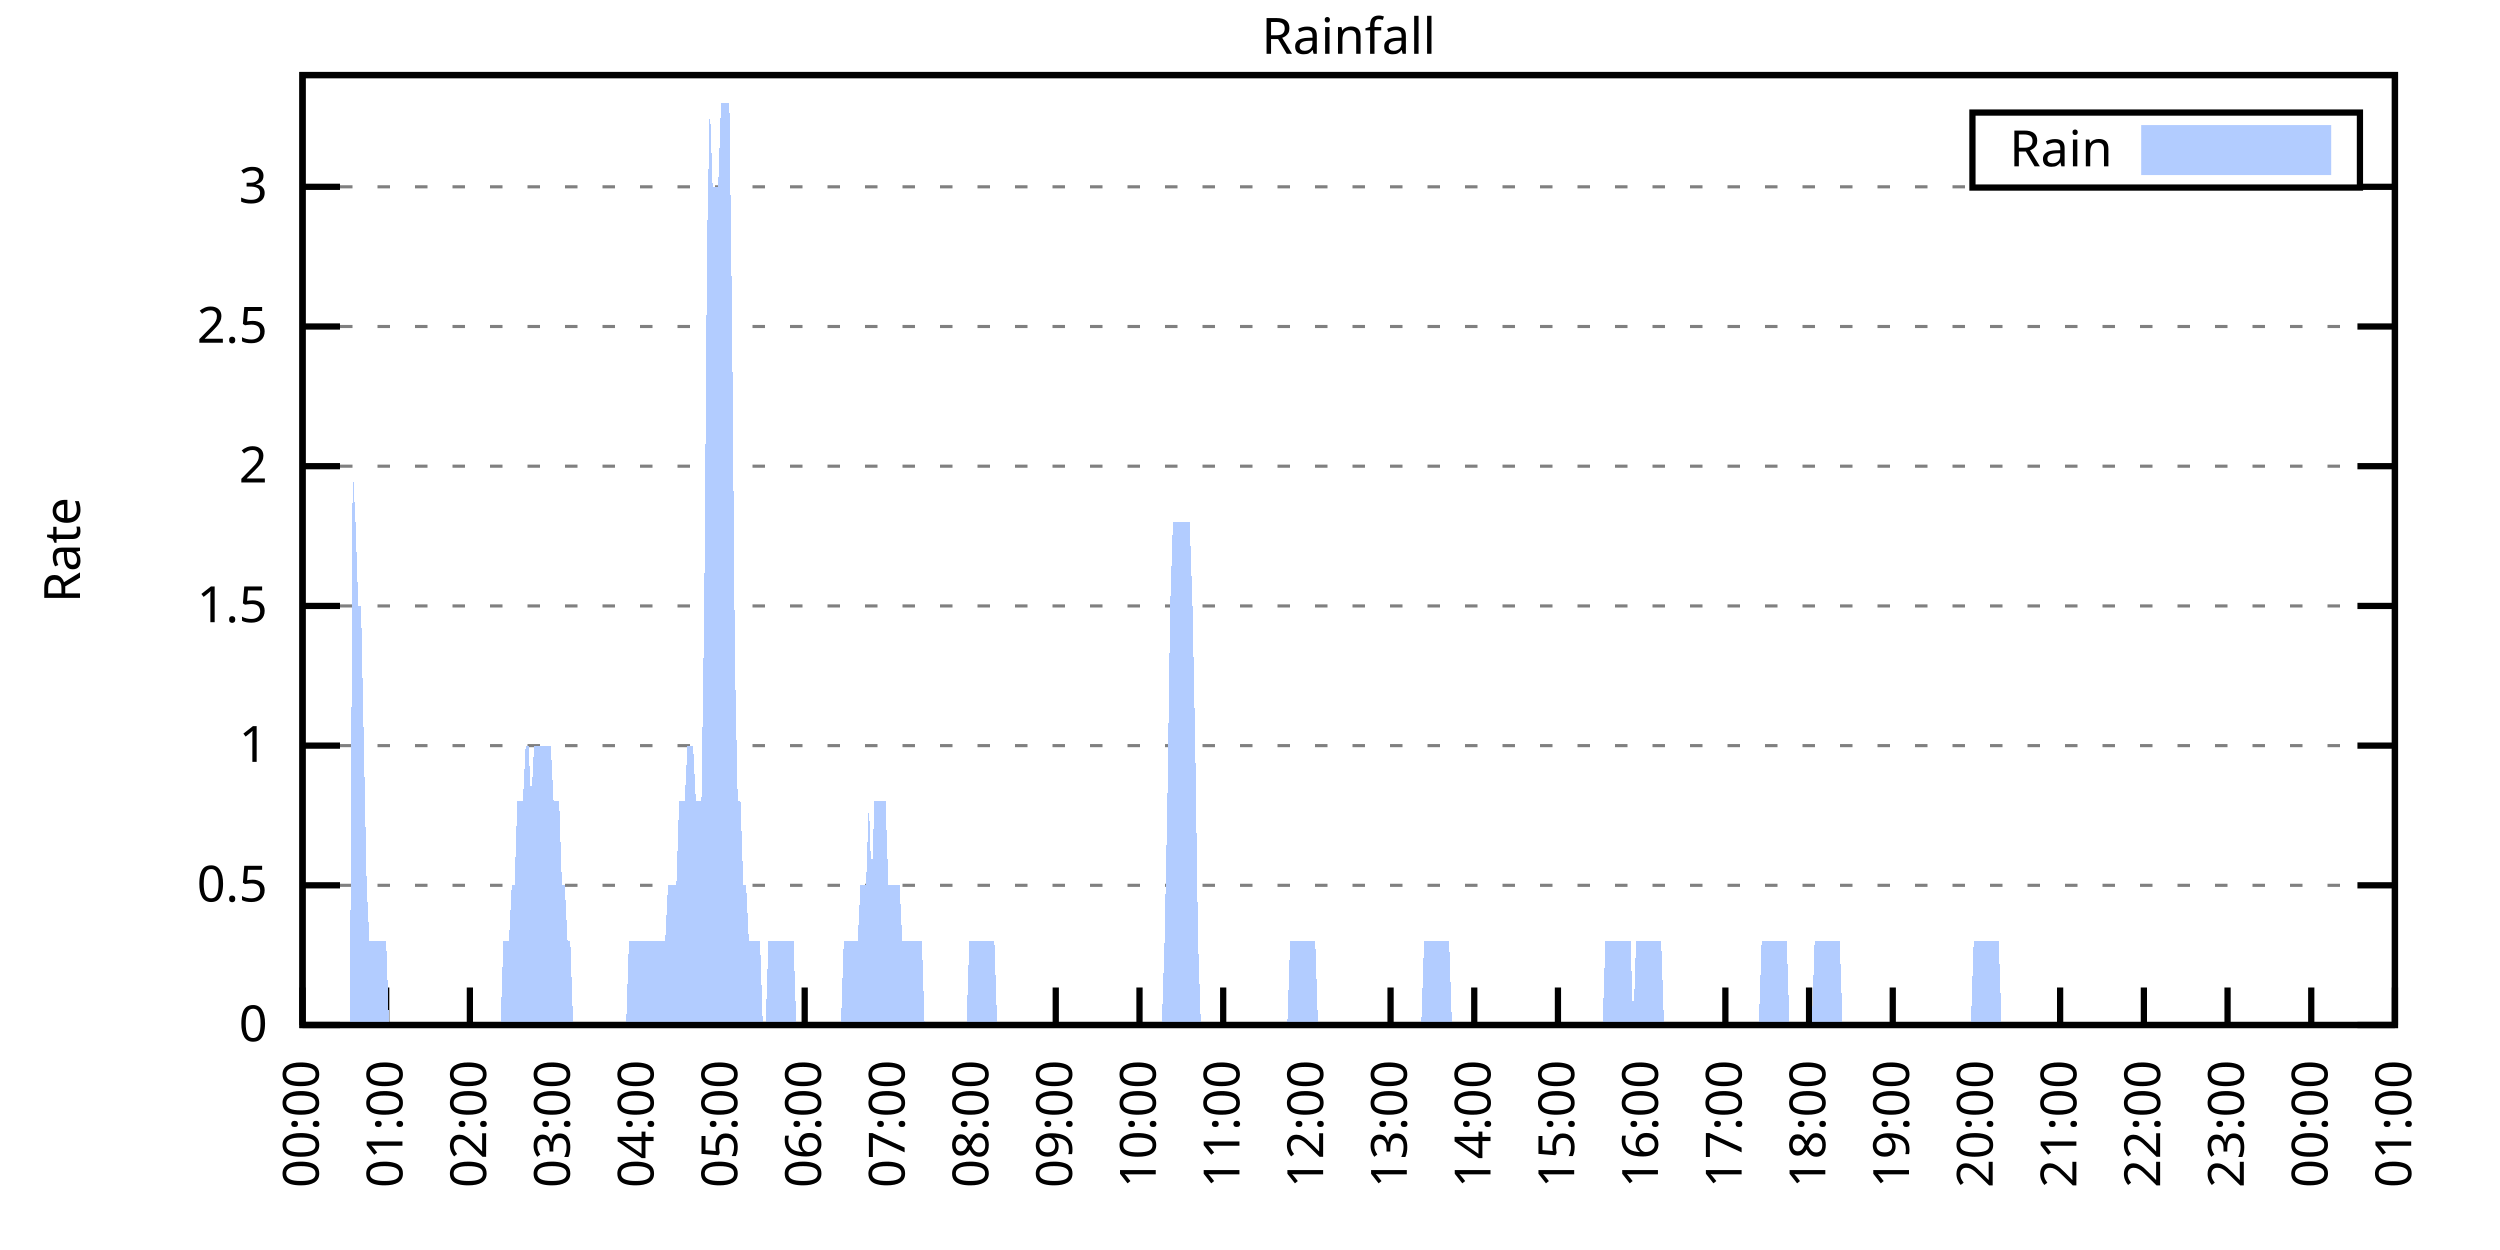
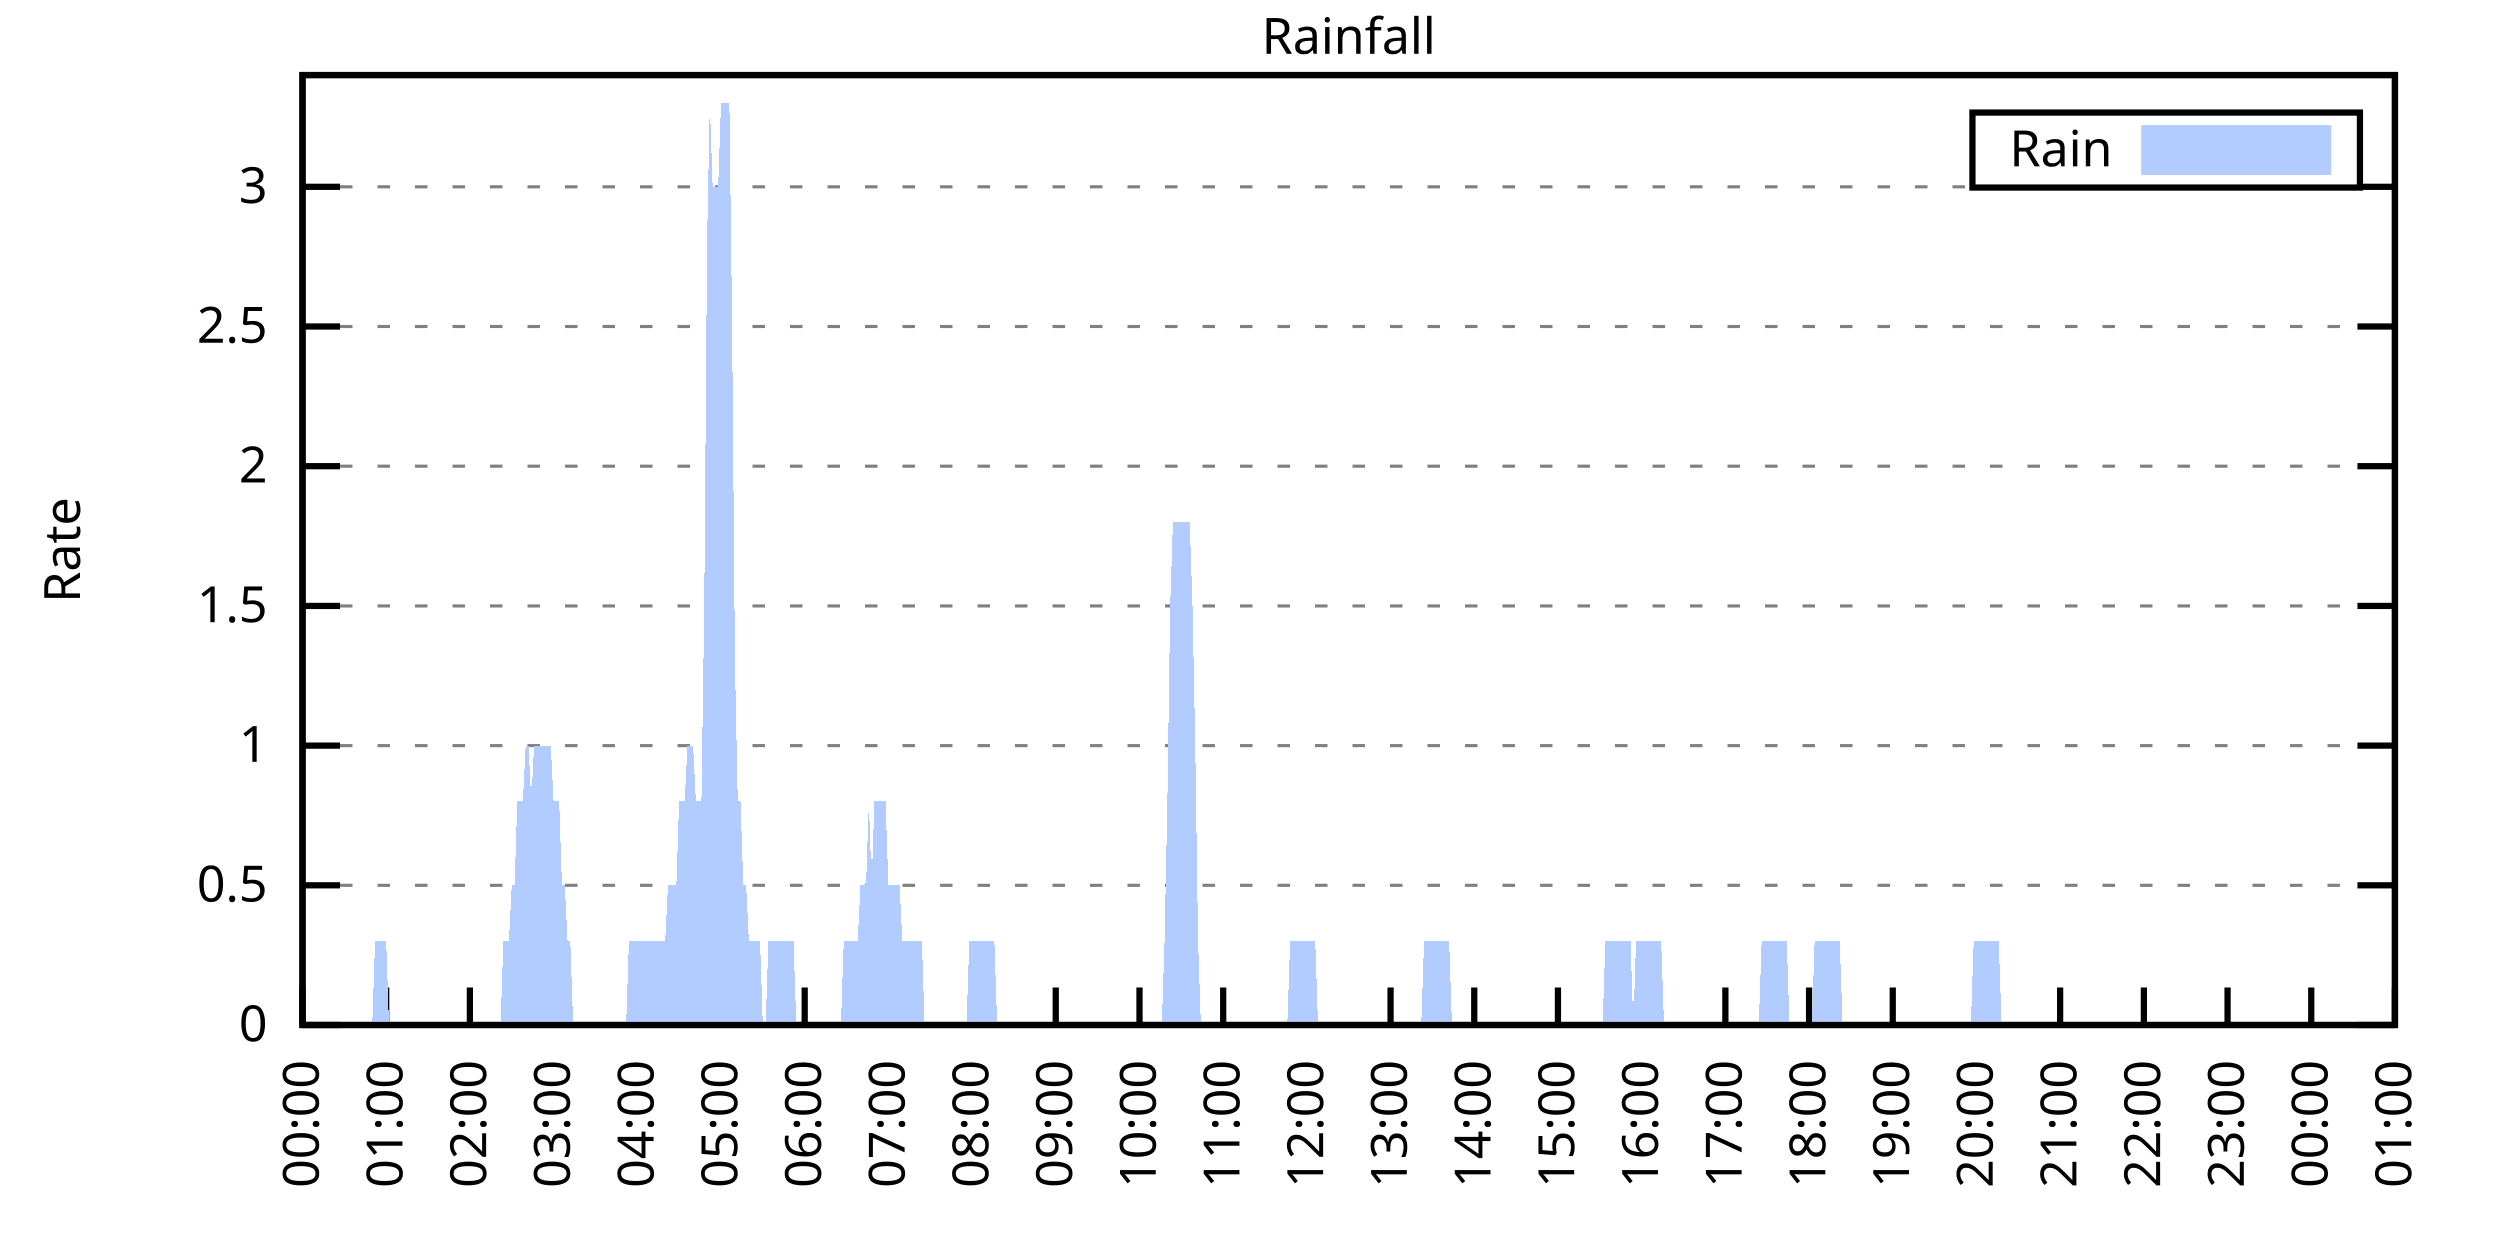
<svg xmlns="http://www.w3.org/2000/svg" xmlns:xlink="http://www.w3.org/1999/xlink" width="400" height="200" viewBox="0 0 400 200">
  <g id="gnuplot_canvas">
    <rect x="0" y="0" width="400" height="200" fill="none" />
    <defs>
      <circle id="gpDot" r="0.5" stroke-width="0.5" stroke="currentColor" />
      <path id="gpPt0" stroke-width="0.333" stroke="currentColor" d="M-1,0 h2 M0,-1 v2" />
      <path id="gpPt1" stroke-width="0.333" stroke="currentColor" d="M-1,-1 L1,1 M1,-1 L-1,1" />
      <path id="gpPt2" stroke-width="0.333" stroke="currentColor" d="M-1,0 L1,0 M0,-1 L0,1 M-1,-1 L1,1 M-1,1 L1,-1" />
      <rect id="gpPt3" stroke-width="0.333" stroke="currentColor" x="-1" y="-1" width="2" height="2" />
      <rect id="gpPt4" stroke-width="0.333" stroke="currentColor" fill="currentColor" x="-1" y="-1" width="2" height="2" />
      <circle id="gpPt5" stroke-width="0.333" stroke="currentColor" cx="0" cy="0" r="1" />
      <use xlink:href="#gpPt5" id="gpPt6" fill="currentColor" stroke="none" />
      <path id="gpPt7" stroke-width="0.333" stroke="currentColor" d="M0,-1.33 L-1.33,0.67 L1.33,0.67 z" />
      <use xlink:href="#gpPt7" id="gpPt8" fill="currentColor" stroke="none" />
      <use xlink:href="#gpPt7" id="gpPt9" stroke="currentColor" transform="rotate(180)" />
      <use xlink:href="#gpPt9" id="gpPt10" fill="currentColor" stroke="none" />
      <use xlink:href="#gpPt3" id="gpPt11" stroke="currentColor" transform="rotate(45)" />
      <use xlink:href="#gpPt11" id="gpPt12" fill="currentColor" stroke="none" />
      <path id="gpPt13" stroke-width="0.333" stroke="currentColor" d="M0,1.330 L1.265,0.411 L0.782,-1.067 L-0.782,-1.076 L-1.265,0.411 z" />
      <use xlink:href="#gpPt13" id="gpPt14" fill="currentColor" stroke="none" />
      <filter id="textbox" filterUnits="objectBoundingBox" x="0" y="0" height="1" width="1">
        <feFlood flood-color="white" flood-opacity="1" result="bgnd" />
        <feComposite in="SourceGraphic" in2="bgnd" operator="atop" />
      </filter>
      <filter id="greybox" filterUnits="objectBoundingBox" x="0" y="0" height="1" width="1">
        <feFlood flood-color="lightgrey" flood-opacity="1" result="grey" />
        <feComposite in="SourceGraphic" in2="grey" operator="atop" />
      </filter>
    </defs>
    <g fill="none" color="white" stroke="currentColor" stroke-width="1.00" stroke-linecap="butt" stroke-linejoin="miter">
</g>
    <g fill="none" color="black" stroke="currentColor" stroke-width="1.00" stroke-linecap="butt" stroke-linejoin="miter">
      <g stroke="none" shape-rendering="crispEdges">
        <polygon fill="rgb(255, 255, 255)" points="48.40,164.00 383.18,164.00 383.18,12.02 48.40,12.02 " />
      </g>
    </g>
    <g fill="none" color="black" stroke="currentColor" stroke-width="1.00" stroke-linecap="butt" stroke-linejoin="miter">
</g>
    <g fill="none" color="black" stroke="black" stroke-width="0.50" stroke-linecap="butt" stroke-linejoin="miter">
</g>
    <g fill="none" color="gray" stroke="currentColor" stroke-width="0.50" stroke-linecap="butt" stroke-linejoin="miter">
      <path stroke="gray" stroke-dasharray="2,4" class="gridline" d="M48.40,164.00 L383.19,164.00  " />
    </g>
    <g fill="none" color="gray" stroke="gray" stroke-width="1.00" stroke-linecap="butt" stroke-linejoin="miter">
</g>
    <g fill="none" color="black" stroke="currentColor" stroke-width="1.00" stroke-linecap="butt" stroke-linejoin="miter">
      <path stroke="black" d="M48.40,164.00 L54.40,164.00 M383.19,164.00 L377.19,164.00  " />
      <g transform="translate(42.80,166.60)" stroke="none" fill="black" font-family="Sans" font-size="8.00" text-anchor="end">
        <text>
          <tspan font-family="Sans"> 0</tspan>
        </text>
      </g>
    </g>
    <g fill="none" color="black" stroke="currentColor" stroke-width="1.00" stroke-linecap="butt" stroke-linejoin="miter">
</g>
    <g fill="none" color="black" stroke="black" stroke-width="0.50" stroke-linecap="butt" stroke-linejoin="miter">
</g>
    <g fill="none" color="gray" stroke="currentColor" stroke-width="0.50" stroke-linecap="butt" stroke-linejoin="miter">
      <path stroke="gray" stroke-dasharray="2,4" class="gridline" d="M48.40,141.65 L383.19,141.65  " />
    </g>
    <g fill="none" color="gray" stroke="gray" stroke-width="1.00" stroke-linecap="butt" stroke-linejoin="miter">
</g>
    <g fill="none" color="black" stroke="currentColor" stroke-width="1.00" stroke-linecap="butt" stroke-linejoin="miter">
      <path stroke="black" d="M48.40,141.65 L54.40,141.65 M383.19,141.65 L377.19,141.65  " />
      <g transform="translate(42.80,144.25)" stroke="none" fill="black" font-family="Sans" font-size="8.00" text-anchor="end">
        <text>
          <tspan font-family="Sans"> 0.5</tspan>
        </text>
      </g>
    </g>
    <g fill="none" color="black" stroke="currentColor" stroke-width="1.00" stroke-linecap="butt" stroke-linejoin="miter">
</g>
    <g fill="none" color="black" stroke="black" stroke-width="0.50" stroke-linecap="butt" stroke-linejoin="miter">
</g>
    <g fill="none" color="gray" stroke="currentColor" stroke-width="0.50" stroke-linecap="butt" stroke-linejoin="miter">
      <path stroke="gray" stroke-dasharray="2,4" class="gridline" d="M48.40,119.30 L383.19,119.30  " />
    </g>
    <g fill="none" color="gray" stroke="gray" stroke-width="1.00" stroke-linecap="butt" stroke-linejoin="miter">
</g>
    <g fill="none" color="black" stroke="currentColor" stroke-width="1.00" stroke-linecap="butt" stroke-linejoin="miter">
      <path stroke="black" d="M48.40,119.30 L54.40,119.30 M383.19,119.30 L377.19,119.30  " />
      <g transform="translate(42.80,121.90)" stroke="none" fill="black" font-family="Sans" font-size="8.00" text-anchor="end">
        <text>
          <tspan font-family="Sans"> 1</tspan>
        </text>
      </g>
    </g>
    <g fill="none" color="black" stroke="currentColor" stroke-width="1.00" stroke-linecap="butt" stroke-linejoin="miter">
</g>
    <g fill="none" color="black" stroke="black" stroke-width="0.50" stroke-linecap="butt" stroke-linejoin="miter">
</g>
    <g fill="none" color="gray" stroke="currentColor" stroke-width="0.50" stroke-linecap="butt" stroke-linejoin="miter">
      <path stroke="gray" stroke-dasharray="2,4" class="gridline" d="M48.40,96.95 L383.19,96.95  " />
    </g>
    <g fill="none" color="gray" stroke="gray" stroke-width="1.00" stroke-linecap="butt" stroke-linejoin="miter">
</g>
    <g fill="none" color="black" stroke="currentColor" stroke-width="1.00" stroke-linecap="butt" stroke-linejoin="miter">
      <path stroke="black" d="M48.40,96.95 L54.40,96.95 M383.19,96.95 L377.19,96.95  " />
      <g transform="translate(42.80,99.55)" stroke="none" fill="black" font-family="Sans" font-size="8.00" text-anchor="end">
        <text>
          <tspan font-family="Sans"> 1.5</tspan>
        </text>
      </g>
    </g>
    <g fill="none" color="black" stroke="currentColor" stroke-width="1.00" stroke-linecap="butt" stroke-linejoin="miter">
</g>
    <g fill="none" color="black" stroke="black" stroke-width="0.50" stroke-linecap="butt" stroke-linejoin="miter">
</g>
    <g fill="none" color="gray" stroke="currentColor" stroke-width="0.50" stroke-linecap="butt" stroke-linejoin="miter">
      <path stroke="gray" stroke-dasharray="2,4" class="gridline" d="M48.40,74.59 L383.19,74.59  " />
    </g>
    <g fill="none" color="gray" stroke="gray" stroke-width="1.00" stroke-linecap="butt" stroke-linejoin="miter">
</g>
    <g fill="none" color="black" stroke="currentColor" stroke-width="1.00" stroke-linecap="butt" stroke-linejoin="miter">
      <path stroke="black" d="M48.40,74.59 L54.40,74.59 M383.19,74.59 L377.19,74.59  " />
      <g transform="translate(42.80,77.19)" stroke="none" fill="black" font-family="Sans" font-size="8.00" text-anchor="end">
        <text>
          <tspan font-family="Sans"> 2</tspan>
        </text>
      </g>
    </g>
    <g fill="none" color="black" stroke="currentColor" stroke-width="1.00" stroke-linecap="butt" stroke-linejoin="miter">
</g>
    <g fill="none" color="black" stroke="black" stroke-width="0.50" stroke-linecap="butt" stroke-linejoin="miter">
</g>
    <g fill="none" color="gray" stroke="currentColor" stroke-width="0.50" stroke-linecap="butt" stroke-linejoin="miter">
      <path stroke="gray" stroke-dasharray="2,4" class="gridline" d="M48.40,52.24 L383.19,52.24  " />
    </g>
    <g fill="none" color="gray" stroke="gray" stroke-width="1.00" stroke-linecap="butt" stroke-linejoin="miter">
</g>
    <g fill="none" color="black" stroke="currentColor" stroke-width="1.00" stroke-linecap="butt" stroke-linejoin="miter">
      <path stroke="black" d="M48.40,52.24 L54.40,52.24 M383.19,52.24 L377.19,52.24  " />
      <g transform="translate(42.80,54.84)" stroke="none" fill="black" font-family="Sans" font-size="8.00" text-anchor="end">
        <text>
          <tspan font-family="Sans"> 2.5</tspan>
        </text>
      </g>
    </g>
    <g fill="none" color="black" stroke="currentColor" stroke-width="1.00" stroke-linecap="butt" stroke-linejoin="miter">
</g>
    <g fill="none" color="black" stroke="black" stroke-width="0.50" stroke-linecap="butt" stroke-linejoin="miter">
</g>
    <g fill="none" color="gray" stroke="currentColor" stroke-width="0.50" stroke-linecap="butt" stroke-linejoin="miter">
      <path stroke="gray" stroke-dasharray="2,4" class="gridline" d="M48.40,29.89 L315.59,29.89 M377.59,29.89 L383.19,29.89  " />
    </g>
    <g fill="none" color="gray" stroke="gray" stroke-width="1.00" stroke-linecap="butt" stroke-linejoin="miter">
</g>
    <g fill="none" color="black" stroke="currentColor" stroke-width="1.00" stroke-linecap="butt" stroke-linejoin="miter">
      <path stroke="black" d="M48.40,29.89 L54.40,29.89 M383.19,29.89 L377.19,29.89  " />
      <g transform="translate(42.80,32.49)" stroke="none" fill="black" font-family="Sans" font-size="8.00" text-anchor="end">
        <text>
          <tspan font-family="Sans"> 3</tspan>
        </text>
      </g>
    </g>
    <g fill="none" color="black" stroke="currentColor" stroke-width="1.00" stroke-linecap="butt" stroke-linejoin="miter">
      <path stroke="black" d="M48.40,164.00 L48.40,158.00  " />
      <g transform="translate(51.00,169.60) rotate(270.00)" stroke="none" fill="black" font-family="Sans" font-size="8.00" text-anchor="end">
        <text>
          <tspan font-family="Sans">00:00</tspan>
        </text>
      </g>
    </g>
    <g fill="none" color="black" stroke="currentColor" stroke-width="1.00" stroke-linecap="butt" stroke-linejoin="miter">
      <path stroke="black" d="M61.79,164.00 L61.79,158.00  " />
      <g transform="translate(64.39,169.60) rotate(270.00)" stroke="none" fill="black" font-family="Sans" font-size="8.00" text-anchor="end">
        <text>
          <tspan font-family="Sans">01:00</tspan>
        </text>
      </g>
    </g>
    <g fill="none" color="black" stroke="currentColor" stroke-width="1.00" stroke-linecap="butt" stroke-linejoin="miter">
      <path stroke="black" d="M75.18,164.00 L75.18,158.00  " />
      <g transform="translate(77.78,169.60) rotate(270.00)" stroke="none" fill="black" font-family="Sans" font-size="8.00" text-anchor="end">
        <text>
          <tspan font-family="Sans">02:00</tspan>
        </text>
      </g>
    </g>
    <g fill="none" color="black" stroke="currentColor" stroke-width="1.00" stroke-linecap="butt" stroke-linejoin="miter">
      <path stroke="black" d="M88.57,164.00 L88.57,158.00  " />
      <g transform="translate(91.17,169.60) rotate(270.00)" stroke="none" fill="black" font-family="Sans" font-size="8.00" text-anchor="end">
        <text>
          <tspan font-family="Sans">03:00</tspan>
        </text>
      </g>
    </g>
    <g fill="none" color="black" stroke="currentColor" stroke-width="1.00" stroke-linecap="butt" stroke-linejoin="miter">
      <path stroke="black" d="M101.97,164.00 L101.97,158.00  " />
      <g transform="translate(104.57,169.60) rotate(270.00)" stroke="none" fill="black" font-family="Sans" font-size="8.00" text-anchor="end">
        <text>
          <tspan font-family="Sans">04:00</tspan>
        </text>
      </g>
    </g>
    <g fill="none" color="black" stroke="currentColor" stroke-width="1.00" stroke-linecap="butt" stroke-linejoin="miter">
      <path stroke="black" d="M115.36,164.00 L115.36,158.00  " />
      <g transform="translate(117.96,169.60) rotate(270.00)" stroke="none" fill="black" font-family="Sans" font-size="8.00" text-anchor="end">
        <text>
          <tspan font-family="Sans">05:00</tspan>
        </text>
      </g>
    </g>
    <g fill="none" color="black" stroke="currentColor" stroke-width="1.00" stroke-linecap="butt" stroke-linejoin="miter">
      <path stroke="black" d="M128.75,164.00 L128.75,158.00  " />
      <g transform="translate(131.35,169.60) rotate(270.00)" stroke="none" fill="black" font-family="Sans" font-size="8.00" text-anchor="end">
        <text>
          <tspan font-family="Sans">06:00</tspan>
        </text>
      </g>
    </g>
    <g fill="none" color="black" stroke="currentColor" stroke-width="1.00" stroke-linecap="butt" stroke-linejoin="miter">
      <path stroke="black" d="M142.14,164.00 L142.14,158.00  " />
      <g transform="translate(144.74,169.60) rotate(270.00)" stroke="none" fill="black" font-family="Sans" font-size="8.00" text-anchor="end">
        <text>
          <tspan font-family="Sans">07:00</tspan>
        </text>
      </g>
    </g>
    <g fill="none" color="black" stroke="currentColor" stroke-width="1.00" stroke-linecap="butt" stroke-linejoin="miter">
      <path stroke="black" d="M155.53,164.00 L155.53,158.00  " />
      <g transform="translate(158.13,169.60) rotate(270.00)" stroke="none" fill="black" font-family="Sans" font-size="8.00" text-anchor="end">
        <text>
          <tspan font-family="Sans">08:00</tspan>
        </text>
      </g>
    </g>
    <g fill="none" color="black" stroke="currentColor" stroke-width="1.00" stroke-linecap="butt" stroke-linejoin="miter">
      <path stroke="black" d="M168.92,164.00 L168.92,158.00  " />
      <g transform="translate(171.52,169.60) rotate(270.00)" stroke="none" fill="black" font-family="Sans" font-size="8.00" text-anchor="end">
        <text>
          <tspan font-family="Sans">09:00</tspan>
        </text>
      </g>
    </g>
    <g fill="none" color="black" stroke="currentColor" stroke-width="1.00" stroke-linecap="butt" stroke-linejoin="miter">
      <path stroke="black" d="M182.32,164.00 L182.32,158.00  " />
      <g transform="translate(184.92,169.60) rotate(270.00)" stroke="none" fill="black" font-family="Sans" font-size="8.00" text-anchor="end">
        <text>
          <tspan font-family="Sans">10:00</tspan>
        </text>
      </g>
    </g>
    <g fill="none" color="black" stroke="currentColor" stroke-width="1.00" stroke-linecap="butt" stroke-linejoin="miter">
      <path stroke="black" d="M195.71,164.00 L195.71,158.00  " />
      <g transform="translate(198.31,169.60) rotate(270.00)" stroke="none" fill="black" font-family="Sans" font-size="8.00" text-anchor="end">
        <text>
          <tspan font-family="Sans">11:00</tspan>
        </text>
      </g>
    </g>
    <g fill="none" color="black" stroke="currentColor" stroke-width="1.00" stroke-linecap="butt" stroke-linejoin="miter">
      <path stroke="black" d="M209.10,164.00 L209.10,158.00  " />
      <g transform="translate(211.70,169.60) rotate(270.00)" stroke="none" fill="black" font-family="Sans" font-size="8.00" text-anchor="end">
        <text>
          <tspan font-family="Sans">12:00</tspan>
        </text>
      </g>
    </g>
    <g fill="none" color="black" stroke="currentColor" stroke-width="1.00" stroke-linecap="butt" stroke-linejoin="miter">
      <path stroke="black" d="M222.49,164.00 L222.49,158.00  " />
      <g transform="translate(225.09,169.60) rotate(270.00)" stroke="none" fill="black" font-family="Sans" font-size="8.00" text-anchor="end">
        <text>
          <tspan font-family="Sans">13:00</tspan>
        </text>
      </g>
    </g>
    <g fill="none" color="black" stroke="currentColor" stroke-width="1.00" stroke-linecap="butt" stroke-linejoin="miter">
      <path stroke="black" d="M235.88,164.00 L235.88,158.00  " />
      <g transform="translate(238.48,169.60) rotate(270.00)" stroke="none" fill="black" font-family="Sans" font-size="8.00" text-anchor="end">
        <text>
          <tspan font-family="Sans">14:00</tspan>
        </text>
      </g>
    </g>
    <g fill="none" color="black" stroke="currentColor" stroke-width="1.00" stroke-linecap="butt" stroke-linejoin="miter">
      <path stroke="black" d="M249.27,164.00 L249.27,158.00  " />
      <g transform="translate(251.87,169.60) rotate(270.00)" stroke="none" fill="black" font-family="Sans" font-size="8.00" text-anchor="end">
        <text>
          <tspan font-family="Sans">15:00</tspan>
        </text>
      </g>
    </g>
    <g fill="none" color="black" stroke="currentColor" stroke-width="1.00" stroke-linecap="butt" stroke-linejoin="miter">
      <path stroke="black" d="M262.67,164.00 L262.67,158.00  " />
      <g transform="translate(265.27,169.60) rotate(270.00)" stroke="none" fill="black" font-family="Sans" font-size="8.00" text-anchor="end">
        <text>
          <tspan font-family="Sans">16:00</tspan>
        </text>
      </g>
    </g>
    <g fill="none" color="black" stroke="currentColor" stroke-width="1.00" stroke-linecap="butt" stroke-linejoin="miter">
      <path stroke="black" d="M276.06,164.00 L276.06,158.00  " />
      <g transform="translate(278.66,169.60) rotate(270.00)" stroke="none" fill="black" font-family="Sans" font-size="8.00" text-anchor="end">
        <text>
          <tspan font-family="Sans">17:00</tspan>
        </text>
      </g>
    </g>
    <g fill="none" color="black" stroke="currentColor" stroke-width="1.00" stroke-linecap="butt" stroke-linejoin="miter">
      <path stroke="black" d="M289.45,164.00 L289.45,158.00  " />
      <g transform="translate(292.05,169.60) rotate(270.00)" stroke="none" fill="black" font-family="Sans" font-size="8.00" text-anchor="end">
        <text>
          <tspan font-family="Sans">18:00</tspan>
        </text>
      </g>
    </g>
    <g fill="none" color="black" stroke="currentColor" stroke-width="1.00" stroke-linecap="butt" stroke-linejoin="miter">
      <path stroke="black" d="M302.84,164.00 L302.84,158.00  " />
      <g transform="translate(305.44,169.60) rotate(270.00)" stroke="none" fill="black" font-family="Sans" font-size="8.00" text-anchor="end">
        <text>
          <tspan font-family="Sans">19:00</tspan>
        </text>
      </g>
    </g>
    <g fill="none" color="black" stroke="currentColor" stroke-width="1.00" stroke-linecap="butt" stroke-linejoin="miter">
      <path stroke="black" d="M316.23,164.00 L316.23,158.00  " />
      <g transform="translate(318.83,169.60) rotate(270.00)" stroke="none" fill="black" font-family="Sans" font-size="8.00" text-anchor="end">
        <text>
          <tspan font-family="Sans">20:00</tspan>
        </text>
      </g>
    </g>
    <g fill="none" color="black" stroke="currentColor" stroke-width="1.00" stroke-linecap="butt" stroke-linejoin="miter">
      <path stroke="black" d="M329.62,164.00 L329.62,158.00  " />
      <g transform="translate(332.22,169.60) rotate(270.00)" stroke="none" fill="black" font-family="Sans" font-size="8.00" text-anchor="end">
        <text>
          <tspan font-family="Sans">21:00</tspan>
        </text>
      </g>
    </g>
    <g fill="none" color="black" stroke="currentColor" stroke-width="1.00" stroke-linecap="butt" stroke-linejoin="miter">
      <path stroke="black" d="M343.02,164.00 L343.02,158.00  " />
      <g transform="translate(345.62,169.60) rotate(270.00)" stroke="none" fill="black" font-family="Sans" font-size="8.00" text-anchor="end">
        <text>
          <tspan font-family="Sans">22:00</tspan>
        </text>
      </g>
    </g>
    <g fill="none" color="black" stroke="currentColor" stroke-width="1.00" stroke-linecap="butt" stroke-linejoin="miter">
      <path stroke="black" d="M356.41,164.00 L356.41,158.00  " />
      <g transform="translate(359.01,169.60) rotate(270.00)" stroke="none" fill="black" font-family="Sans" font-size="8.00" text-anchor="end">
        <text>
          <tspan font-family="Sans">23:00</tspan>
        </text>
      </g>
    </g>
    <g fill="none" color="black" stroke="currentColor" stroke-width="1.00" stroke-linecap="butt" stroke-linejoin="miter">
      <path stroke="black" d="M369.80,164.00 L369.80,158.00  " />
      <g transform="translate(372.40,169.60) rotate(270.00)" stroke="none" fill="black" font-family="Sans" font-size="8.00" text-anchor="end">
        <text>
          <tspan font-family="Sans">00:00</tspan>
        </text>
      </g>
    </g>
    <g fill="none" color="black" stroke="currentColor" stroke-width="1.00" stroke-linecap="butt" stroke-linejoin="miter">
      <path stroke="black" d="M383.19,164.00 L383.19,158.00  " />
      <g transform="translate(385.79,169.60) rotate(270.00)" stroke="none" fill="black" font-family="Sans" font-size="8.00" text-anchor="end">
        <text>
          <tspan font-family="Sans">01:00</tspan>
        </text>
      </g>
    </g>
    <g fill="none" color="black" stroke="currentColor" stroke-width="1.00" stroke-linecap="butt" stroke-linejoin="miter">
</g>
    <g fill="none" color="black" stroke="currentColor" stroke-width="1.00" stroke-linecap="butt" stroke-linejoin="miter">
      <path stroke="black" d="M48.40,12.01 L48.40,164.00 L383.19,164.00 L383.19,12.01 L48.40,12.01 Z  " />
    </g>
    <g fill="none" color="black" stroke="currentColor" stroke-width="1.00" stroke-linecap="butt" stroke-linejoin="miter">
</g>
    <g fill="none" color="black" stroke="currentColor" stroke-width="1.00" stroke-linecap="butt" stroke-linejoin="miter">
      <path stroke="black" d="M315.59,30.01 L315.59,18.01 L377.59,18.01 L377.59,30.01 L315.59,30.01 Z  " />
    </g>
    <g id="Rainfall_plot_1">
      <g fill="none" color="white" stroke="black" stroke-width="2.00" stroke-linecap="butt" stroke-linejoin="miter">
</g>
      <g fill="none" color="black" stroke="currentColor" stroke-width="2.00" stroke-linecap="butt" stroke-linejoin="miter">
        <g transform="translate(337.99,26.61)" stroke="none" fill="black" font-family="Sans" font-size="8.00" text-anchor="end">
          <text>
            <tspan font-family="Sans">Rain</tspan>
          </text>
        </g>
      </g>
      <g fill="none" color="black" stroke="currentColor" stroke-width="2.00" stroke-linecap="butt" stroke-linejoin="miter">
        <g stroke="none" shape-rendering="crispEdges">
          <polygon fill="rgb(178, 204, 255)" points="343.59,27.01 371.99,27.01 371.99,21.01 343.59,21.01 " />
        </g>
        <path stroke="rgb(178, 204, 255)" d="M343.59,27.01 L371.99,27.01 L371.99,21.01 L343.59,21.01 L343.59,27.01 Z  " />
      </g>
      <g fill="none" color="black" stroke="currentColor" stroke-width="2.00" stroke-linecap="butt" stroke-linejoin="miter">
        <g stroke="none" shape-rendering="crispEdges">
-           <polygon fill="rgb(178, 204, 255)" points="51.97,164.00 52.42,164.00 52.86,164.00 53.31,164.00 53.76,164.00 54.20,164.00 54.65,164.00 55.10,164.00 55.54,164.00 55.99,164.00 56.43,74.59 56.88,83.53 57.33,96.95 57.77,96.95 58.22,119.30 58.67,141.65 59.11,150.59 59.56,150.59 60.01,150.59 60.45,150.59 60.90,150.59 61.35,150.59 61.79,150.59 62.24,164.00 62.68,164.00 63.13,164.00 63.58,164.00 64.02,164.00 64.47,164.00 64.92,164.00 65.36,164.00 65.81,164.00 66.26,164.00 66.70,164.00 67.15,164.00 67.59,164.00 68.04,164.00 68.49,164.00 68.93,164.00 69.38,164.00 69.83,164.00 70.27,164.00 70.72,164.00 71.17,164.00 71.61,164.00 72.06,164.00 72.50,164.00 72.95,164.00 73.40,164.00 73.84,164.00 74.29,164.00 74.74,164.00 75.18,164.00 75.63,164.00 76.08,164.00 76.52,164.00 76.97,164.00 77.42,164.00 77.86,164.00 78.31,164.00 78.75,164.00 79.20,164.00 79.65,164.00 80.09,164.00 80.54,150.59 80.99,150.59 81.43,150.59 81.88,141.65 82.33,141.65 82.77,128.24 83.22,128.24 83.66,128.24 84.11,119.30 84.56,119.30 85.00,128.24 85.45,119.30 85.90,119.30 86.34,119.30 86.79,119.30 87.24,119.30 87.68,119.30 88.13,119.30 88.57,128.24 89.02,128.24 89.47,128.24 89.91,141.65 90.36,141.65 90.81,150.59 91.25,150.59 91.70,164.00 92.15,164.00 92.59,164.00 93.04,164.00 93.49,164.00 93.93,164.00 94.38,164.00 94.82,164.00 95.27,164.00 95.72,164.00 96.16,164.00 96.61,164.00 97.06,164.00 97.50,164.00 97.95,164.00 98.40,164.00 98.84,164.00 99.29,164.00 99.73,164.00 100.18,164.00 100.63,150.59 101.07,150.59 101.52,150.59 101.97,150.59 102.41,150.59 102.86,150.59 103.31,150.59 103.75,150.59 104.20,150.59 104.64,150.59 105.09,150.59 105.54,150.59 105.98,150.59 106.43,150.59 106.88,141.65 107.32,141.65 107.77,141.65 108.22,141.65 108.66,128.24 109.11,128.24 109.55,128.24 110.00,119.30 110.45,119.30 110.89,119.30 111.34,128.24 111.79,128.24 112.23,128.24 112.68,96.95 113.13,38.83 113.57,16.48 114.02,29.89 114.47,29.89 114.91,29.89 115.36,16.48 115.80,16.48 116.25,16.48 116.70,16.48 117.14,52.24 117.59,105.89 118.04,128.24 118.48,128.24 118.93,141.65 119.38,141.65 119.82,150.59 120.27,150.59 120.71,150.59 121.16,150.59 121.61,150.59 122.05,164.00 122.50,164.00 122.95,150.59 123.39,150.59 123.84,150.59 124.29,150.59 124.73,150.59 125.18,150.59 125.62,150.59 126.07,150.59 126.52,150.59 126.96,150.59 127.41,164.00 127.86,164.00 128.30,164.00 128.75,164.00 129.20,164.00 129.64,164.00 130.09,164.00 130.54,164.00 130.98,164.00 131.43,164.00 131.87,164.00 132.32,164.00 132.77,164.00 133.21,164.00 133.66,164.00 134.11,164.00 134.55,164.00 135.00,150.59 135.45,150.59 135.89,150.59 136.34,150.59 136.78,150.59 137.23,150.59 137.68,141.65 138.12,141.65 138.57,141.65 139.02,128.24 139.46,141.65 139.91,128.24 140.36,128.24 140.80,128.24 141.25,128.24 141.69,128.24 142.14,141.65 142.59,141.65 143.03,141.65 143.48,141.65 143.93,141.65 144.37,150.59 144.82,150.59 145.27,150.59 145.71,150.59 146.16,150.59 146.61,150.59 147.05,150.59 147.50,150.59 147.94,164.00 148.39,164.00 148.84,164.00 149.28,164.00 149.73,164.00 150.18,164.00 150.62,164.00 151.07,164.00 151.52,164.00 151.96,164.00 152.41,164.00 152.85,164.00 153.30,164.00 153.75,164.00 154.19,164.00 154.64,164.00 155.09,150.59 155.53,150.59 155.98,150.59 156.43,150.59 156.87,150.59 157.32,150.59 157.76,150.59 158.21,150.59 158.66,150.59 159.10,150.59 159.55,164.00 160.00,164.00 160.44,164.00 160.89,164.00 161.34,164.00 161.78,164.00 162.23,164.00 162.67,164.00 163.12,164.00 163.57,164.00 164.01,164.00 164.46,164.00 164.91,164.00 165.35,164.00 165.80,164.00 166.25,164.00 166.69,164.00 167.14,164.00 167.59,164.00 168.03,164.00 168.48,164.00 168.92,164.00 169.37,164.00 169.82,164.00 170.26,164.00 170.71,164.00 171.16,164.00 171.60,164.00 172.05,164.00 172.50,164.00 172.94,164.00 173.39,164.00 173.83,164.00 174.28,164.00 174.73,164.00 175.17,164.00 175.62,164.00 176.07,164.00 176.51,164.00 176.96,164.00 177.41,164.00 177.85,164.00 178.30,164.00 178.74,164.00 179.19,164.00 179.64,164.00 180.08,164.00 180.53,164.00 180.98,164.00 181.42,164.00 181.87,164.00 182.32,164.00 182.76,164.00 183.21,164.00 183.66,164.00 184.10,164.00 184.55,164.00 184.99,164.00 185.44,164.00 185.89,164.00 186.33,150.59 186.78,128.24 187.23,96.95 187.67,83.53 188.12,83.53 188.57,83.53 189.01,83.53 189.46,83.53 189.90,83.53 190.35,83.53 190.80,96.95 191.24,119.30 191.69,150.59 192.14,164.00 192.58,164.00 193.03,164.00 193.48,164.00 193.92,164.00 194.37,164.00 194.81,164.00 195.26,164.00 195.71,164.00 196.15,164.00 196.60,164.00 197.05,164.00 197.49,164.00 197.94,164.00 198.39,164.00 198.83,164.00 199.28,164.00 199.73,164.00 200.17,164.00 200.62,164.00 201.06,164.00 201.51,164.00 201.96,164.00 202.40,164.00 202.85,164.00 203.30,164.00 203.74,164.00 204.19,164.00 204.64,164.00 205.08,164.00 205.53,164.00 205.97,164.00 206.42,150.59 206.87,150.59 207.31,150.59 207.76,150.59 208.21,150.59 208.65,150.59 209.10,150.59 209.55,150.59 209.99,150.59 210.44,150.59 210.88,164.00 211.33,164.00 211.78,164.00 212.22,164.00 212.67,164.00 213.12,164.00 213.56,164.00 214.01,164.00 214.46,164.00 214.90,164.00 215.35,164.00 215.80,164.00 216.24,164.00 216.69,164.00 217.13,164.00 217.58,164.00 218.03,164.00 218.47,164.00 218.92,164.00 219.37,164.00 219.81,164.00 220.26,164.00 220.71,164.00 221.15,164.00 221.60,164.00 222.04,164.00 222.49,164.00 222.94,164.00 223.38,164.00 223.83,164.00 224.28,164.00 224.72,164.00 225.17,164.00 225.62,164.00 226.06,164.00 226.51,164.00 226.95,164.00 227.40,164.00 227.85,150.59 228.29,150.59 228.74,150.59 229.19,150.59 229.63,150.59 230.08,150.59 230.53,150.59 230.97,150.59 231.42,150.59 231.86,150.59 232.31,164.00 232.76,164.00 233.20,164.00 233.65,164.00 234.10,164.00 234.54,164.00 234.99,164.00 235.44,164.00 235.88,164.00 236.33,164.00 236.78,164.00 237.22,164.00 237.67,164.00 238.11,164.00 238.56,164.00 239.01,164.00 239.45,164.00 239.90,164.00 240.35,164.00 240.79,164.00 241.24,164.00 241.69,164.00 242.13,164.00 242.58,164.00 243.02,164.00 243.47,164.00 243.92,164.00 244.36,164.00 244.81,164.00 245.26,164.00 245.70,164.00 246.15,164.00 246.60,164.00 247.04,164.00 247.49,164.00 247.93,164.00 248.38,164.00 248.83,164.00 249.27,164.00 249.72,164.00 250.17,164.00 250.61,164.00 251.06,164.00 251.51,164.00 251.95,164.00 252.40,164.00 252.85,164.00 253.29,164.00 253.74,164.00 254.18,164.00 254.63,164.00 255.08,164.00 255.52,164.00 255.97,164.00 256.42,164.00 256.86,150.59 257.31,150.59 257.76,150.59 258.20,150.59 258.65,150.59 259.09,150.59 259.54,150.59 259.99,150.59 260.43,150.59 260.88,150.59 261.33,164.00 261.77,150.59 262.22,150.59 262.67,150.59 263.11,150.59 263.56,150.59 264.00,150.59 264.45,150.59 264.90,150.59 265.34,150.59 265.79,150.59 266.24,164.00 266.68,164.00 267.13,164.00 267.58,164.00 268.02,164.00 268.47,164.00 268.92,164.00 269.36,164.00 269.81,164.00 270.25,164.00 270.70,164.00 271.15,164.00 271.59,164.00 272.04,164.00 272.49,164.00 272.93,164.00 273.38,164.00 273.83,164.00 274.27,164.00 274.72,164.00 275.16,164.00 275.61,164.00 276.06,164.00 276.50,164.00 276.95,164.00 277.40,164.00 277.84,164.00 278.29,164.00 278.74,164.00 279.18,164.00 279.63,164.00 280.07,164.00 280.52,164.00 280.97,164.00 281.41,164.00 281.86,150.59 282.31,150.59 282.75,150.59 283.20,150.59 283.65,150.59 284.09,150.59 284.54,150.59 284.98,150.59 285.43,150.59 285.88,150.59 286.32,164.00 286.77,164.00 287.22,164.00 287.66,164.00 288.11,164.00 288.56,164.00 289.00,164.00 289.45,164.00 289.90,164.00 290.34,150.59 290.79,150.59 291.23,150.59 291.68,150.59 292.13,150.59 292.57,150.59 293.02,150.59 293.47,150.59 293.91,150.59 294.36,150.59 294.81,164.00 295.25,164.00 295.70,164.00 296.14,164.00 296.59,164.00 297.04,164.00 297.48,164.00 297.93,164.00 298.38,164.00 298.82,164.00 299.27,164.00 299.72,164.00 300.16,164.00 300.61,164.00 301.05,164.00 301.50,164.00 301.95,164.00 302.39,164.00 302.84,164.00 303.29,164.00 303.73,164.00 304.18,164.00 304.63,164.00 305.07,164.00 305.52,164.00 305.97,164.00 306.41,164.00 306.86,164.00 307.30,164.00 307.75,164.00 308.20,164.00 308.64,164.00 309.09,164.00 309.54,164.00 309.98,164.00 310.43,164.00 310.88,164.00 311.32,164.00 311.77,164.00 312.21,164.00 312.66,164.00 313.11,164.00 313.55,164.00 314.00,164.00 314.45,164.00 314.89,164.00 315.34,164.00 315.79,150.59 316.23,150.59 316.68,150.59 317.12,150.59 317.57,150.59 318.02,150.59 318.46,150.59 318.91,150.59 319.36,150.59 319.80,150.59 320.25,164.00 320.70,164.00 321.14,164.00 321.59,164.00 322.04,164.00 322.48,164.00 322.93,164.00 323.37,164.00 323.82,164.00 324.27,164.00 324.71,164.00 325.16,164.00 325.61,164.00 326.05,164.00 326.50,164.00 326.95,164.00 327.39,164.00 327.84,164.00 328.28,164.00 328.73,164.00 329.18,164.00 329.62,164.00 330.07,164.00 330.52,164.00 330.96,164.00 331.41,164.00 331.86,164.00 332.30,164.00 332.75,164.00 333.19,164.00 333.64,164.00 334.09,164.00 334.53,164.00 334.98,164.00 335.43,164.00 335.87,164.00 336.32,164.00 336.77,164.00 337.21,164.00 337.66,164.00 338.10,164.00 338.55,164.00 339.00,164.00 339.44,164.00 339.89,164.00 340.34,164.00 340.78,164.00 341.23,164.00 341.68,164.00 342.12,164.00 342.57,164.00 343.02,164.00 343.46,164.00 343.91,164.00 344.35,164.00 344.80,164.00 345.25,164.00 345.69,164.00 346.14,164.00 346.59,164.00 347.03,164.00 347.48,164.00 347.93,164.00 348.37,164.00 348.82,164.00 349.26,164.00 349.71,164.00 350.16,164.00 350.60,164.00 351.05,164.00 351.50,164.00 351.94,164.00 352.39,164.00 352.84,164.00 353.28,164.00 353.73,164.00 354.17,164.00 354.62,164.00 355.07,164.00 355.51,164.00 355.96,164.00 356.41,164.00 356.85,164.00 357.30,164.00 357.75,164.00 358.19,164.00 358.64,164.00 359.09,164.00 359.53,164.00 359.98,164.00 360.42,164.00 360.87,164.00 361.32,164.00 361.76,164.00 362.21,164.00 362.66,164.00 363.10,164.00 363.55,164.00 364.00,164.00 364.44,164.00 364.89,164.00 365.33,164.00 365.78,164.00 366.23,164.00 366.67,164.00 367.12,164.00 367.57,164.00 368.01,164.00 368.46,164.00 368.91,164.00 369.35,164.00 369.80,164.00 370.24,164.00 370.69,164.00 371.14,164.00 371.58,164.00 372.03,164.00 372.48,164.00 372.92,164.00 372.92,164.00 51.97,164.00 " />
+           <polygon fill="rgb(178, 204, 255)" points="55.54,164.00 55.99,164.00 56.43,164.00 56.88,164.00 57.33,164.00 57.77,164.00 58.22,164.00 58.67,164.00 59.11,164.00 59.56,164.00 60.01,150.59 60.45,150.59 60.90,150.59 61.35,150.59 61.79,150.59 62.24,164.00 62.68,164.00 63.13,164.00 63.58,164.00 64.02,164.00 64.47,164.00 64.92,164.00 65.36,164.00 65.81,164.00 66.26,164.00 66.70,164.00 67.15,164.00 67.59,164.00 68.04,164.00 68.49,164.00 68.93,164.00 69.38,164.00 69.83,164.00 70.27,164.00 70.72,164.00 71.17,164.00 71.61,164.00 72.06,164.00 72.50,164.00 72.95,164.00 73.40,164.00 73.84,164.00 74.29,164.00 74.74,164.00 75.18,164.00 75.63,164.00 76.08,164.00 76.52,164.00 76.97,164.00 77.42,164.00 77.86,164.00 78.31,164.00 78.75,164.00 79.20,164.00 79.65,164.00 80.09,164.00 80.54,150.59 80.99,150.59 81.43,150.59 81.88,141.65 82.33,141.65 82.77,128.24 83.22,128.24 83.66,128.24 84.11,119.30 84.56,119.30 85.00,128.24 85.45,119.30 85.90,119.30 86.34,119.30 86.79,119.30 87.24,119.30 87.68,119.30 88.13,119.30 88.57,128.24 89.02,128.24 89.47,128.24 89.91,141.65 90.36,141.65 90.81,150.59 91.25,150.59 91.70,164.00 92.15,164.00 92.59,164.00 93.04,164.00 93.49,164.00 93.93,164.00 94.38,164.00 94.82,164.00 95.27,164.00 95.72,164.00 96.16,164.00 96.61,164.00 97.06,164.00 97.50,164.00 97.95,164.00 98.40,164.00 98.84,164.00 99.29,164.00 99.73,164.00 100.18,164.00 100.63,150.59 101.07,150.59 101.52,150.59 101.97,150.59 102.41,150.59 102.86,150.59 103.31,150.59 103.75,150.59 104.20,150.59 104.64,150.59 105.09,150.59 105.54,150.59 105.98,150.59 106.43,150.59 106.88,141.65 107.32,141.65 107.77,141.65 108.22,141.65 108.66,128.24 109.11,128.24 109.55,128.24 110.00,119.30 110.45,119.30 110.89,119.30 111.34,128.24 111.79,128.24 112.23,128.24 112.68,96.95 113.13,38.83 113.57,16.48 114.02,29.89 114.47,29.89 114.91,29.89 115.36,16.48 115.80,16.48 116.25,16.48 116.70,16.48 117.14,52.24 117.59,105.89 118.04,128.24 118.48,128.24 118.93,141.65 119.38,141.65 119.82,150.59 120.27,150.59 120.71,150.59 121.16,150.59 121.61,150.59 122.05,164.00 122.50,164.00 122.95,150.59 123.39,150.59 123.84,150.59 124.29,150.59 124.73,150.59 125.18,150.59 125.62,150.59 126.07,150.59 126.52,150.59 126.96,150.59 127.41,164.00 127.86,164.00 128.30,164.00 128.75,164.00 129.20,164.00 129.64,164.00 130.09,164.00 130.54,164.00 130.98,164.00 131.43,164.00 131.87,164.00 132.32,164.00 132.77,164.00 133.21,164.00 133.66,164.00 134.11,164.00 134.55,164.00 135.00,150.59 135.45,150.59 135.89,150.59 136.34,150.59 136.78,150.59 137.23,150.59 137.68,141.65 138.12,141.65 138.57,141.65 139.02,128.24 139.46,141.65 139.91,128.24 140.36,128.24 140.80,128.24 141.25,128.24 141.69,128.24 142.14,141.65 142.59,141.65 143.03,141.65 143.48,141.65 143.93,141.65 144.37,150.59 144.82,150.59 145.27,150.59 145.71,150.59 146.16,150.59 146.61,150.59 147.05,150.59 147.50,150.59 147.94,164.00 148.39,164.00 148.84,164.00 149.28,164.00 149.73,164.00 150.18,164.00 150.62,164.00 151.07,164.00 151.52,164.00 151.96,164.00 152.41,164.00 152.85,164.00 153.30,164.00 153.75,164.00 154.19,164.00 154.64,164.00 155.09,150.59 155.53,150.59 155.98,150.59 156.43,150.59 156.87,150.59 157.32,150.59 157.76,150.59 158.21,150.59 158.66,150.59 159.10,150.59 159.55,164.00 160.00,164.00 160.44,164.00 160.89,164.00 161.34,164.00 161.78,164.00 162.23,164.00 162.67,164.00 163.12,164.00 163.57,164.00 164.01,164.00 164.46,164.00 164.91,164.00 165.35,164.00 165.80,164.00 166.25,164.00 166.69,164.00 167.14,164.00 167.59,164.00 168.03,164.00 168.48,164.00 168.92,164.00 169.37,164.00 169.82,164.00 170.26,164.00 170.71,164.00 171.16,164.00 171.60,164.00 172.05,164.00 172.50,164.00 172.94,164.00 173.39,164.00 173.83,164.00 174.28,164.00 174.73,164.00 175.17,164.00 175.62,164.00 176.07,164.00 176.51,164.00 176.96,164.00 177.41,164.00 177.85,164.00 178.30,164.00 178.74,164.00 179.19,164.00 179.64,164.00 180.08,164.00 180.53,164.00 180.98,164.00 181.42,164.00 181.87,164.00 182.32,164.00 182.76,164.00 183.21,164.00 183.66,164.00 184.10,164.00 184.55,164.00 184.99,164.00 185.44,164.00 185.89,164.00 186.33,150.59 186.78,128.24 187.23,96.95 187.67,83.53 188.12,83.53 188.57,83.53 189.01,83.53 189.46,83.53 189.90,83.53 190.35,83.53 190.80,96.95 191.24,119.30 191.69,150.59 192.14,164.00 192.58,164.00 193.03,164.00 193.48,164.00 193.92,164.00 194.37,164.00 194.81,164.00 195.26,164.00 195.71,164.00 196.15,164.00 196.60,164.00 197.05,164.00 197.49,164.00 197.94,164.00 198.39,164.00 198.83,164.00 199.28,164.00 199.73,164.00 200.17,164.00 200.62,164.00 201.06,164.00 201.51,164.00 201.96,164.00 202.40,164.00 202.85,164.00 203.30,164.00 203.74,164.00 204.19,164.00 204.64,164.00 205.08,164.00 205.53,164.00 205.97,164.00 206.42,150.59 206.87,150.59 207.31,150.59 207.76,150.59 208.21,150.59 208.65,150.59 209.10,150.59 209.55,150.59 209.99,150.59 210.44,150.59 210.88,164.00 211.33,164.00 211.78,164.00 212.22,164.00 212.67,164.00 213.12,164.00 213.56,164.00 214.01,164.00 214.46,164.00 214.90,164.00 215.35,164.00 215.80,164.00 216.24,164.00 216.69,164.00 217.13,164.00 217.58,164.00 218.03,164.00 218.47,164.00 218.92,164.00 219.37,164.00 219.81,164.00 220.26,164.00 220.71,164.00 221.15,164.00 221.60,164.00 222.04,164.00 222.49,164.00 222.94,164.00 223.38,164.00 223.83,164.00 224.28,164.00 224.72,164.00 225.17,164.00 225.62,164.00 226.06,164.00 226.51,164.00 226.95,164.00 227.40,164.00 227.85,150.59 228.29,150.59 228.74,150.59 229.19,150.59 229.63,150.59 230.08,150.59 230.53,150.59 230.97,150.59 231.42,150.59 231.86,150.59 232.31,164.00 232.76,164.00 233.20,164.00 233.65,164.00 234.10,164.00 234.54,164.00 234.99,164.00 235.44,164.00 235.88,164.00 236.33,164.00 236.78,164.00 237.22,164.00 237.67,164.00 238.11,164.00 238.56,164.00 239.01,164.00 239.45,164.00 239.90,164.00 240.35,164.00 240.79,164.00 241.24,164.00 241.69,164.00 242.13,164.00 242.58,164.00 243.02,164.00 243.47,164.00 243.92,164.00 244.36,164.00 244.81,164.00 245.26,164.00 245.70,164.00 246.15,164.00 246.60,164.00 247.04,164.00 247.49,164.00 247.93,164.00 248.38,164.00 248.83,164.00 249.27,164.00 249.72,164.00 250.17,164.00 250.61,164.00 251.06,164.00 251.51,164.00 251.95,164.00 252.40,164.00 252.85,164.00 253.29,164.00 253.74,164.00 254.18,164.00 254.63,164.00 255.08,164.00 255.52,164.00 255.97,164.00 256.42,164.00 256.86,150.59 257.31,150.59 257.76,150.59 258.20,150.59 258.65,150.59 259.09,150.59 259.54,150.59 259.99,150.59 260.43,150.59 260.88,150.59 261.33,164.00 261.77,150.59 262.22,150.59 262.67,150.59 263.11,150.59 263.56,150.59 264.00,150.59 264.45,150.59 264.90,150.59 265.34,150.59 265.79,150.59 266.24,164.00 266.68,164.00 267.13,164.00 267.58,164.00 268.02,164.00 268.47,164.00 268.92,164.00 269.36,164.00 269.81,164.00 270.25,164.00 270.70,164.00 271.15,164.00 271.59,164.00 272.04,164.00 272.49,164.00 272.93,164.00 273.38,164.00 273.83,164.00 274.27,164.00 274.72,164.00 275.16,164.00 275.61,164.00 276.06,164.00 276.50,164.00 276.95,164.00 277.40,164.00 277.84,164.00 278.29,164.00 278.74,164.00 279.18,164.00 279.63,164.00 280.07,164.00 280.52,164.00 280.97,164.00 281.41,164.00 281.86,150.59 282.31,150.59 282.75,150.59 283.20,150.59 283.65,150.59 284.09,150.59 284.54,150.59 284.98,150.59 285.43,150.59 285.88,150.59 286.32,164.00 286.77,164.00 287.22,164.00 287.66,164.00 288.11,164.00 288.56,164.00 289.00,164.00 289.45,164.00 289.90,164.00 290.34,150.59 290.79,150.59 291.23,150.59 291.68,150.59 292.13,150.59 292.57,150.59 293.02,150.59 293.47,150.59 293.91,150.59 294.36,150.59 294.81,164.00 295.25,164.00 295.70,164.00 296.14,164.00 296.59,164.00 297.04,164.00 297.48,164.00 297.93,164.00 298.38,164.00 298.82,164.00 299.27,164.00 299.72,164.00 300.16,164.00 300.61,164.00 301.05,164.00 301.50,164.00 301.95,164.00 302.39,164.00 302.84,164.00 303.29,164.00 303.73,164.00 304.18,164.00 304.63,164.00 305.07,164.00 305.52,164.00 305.97,164.00 306.41,164.00 306.86,164.00 307.30,164.00 307.75,164.00 308.20,164.00 308.64,164.00 309.09,164.00 309.54,164.00 309.98,164.00 310.43,164.00 310.88,164.00 311.32,164.00 311.77,164.00 312.21,164.00 312.66,164.00 313.11,164.00 313.55,164.00 314.00,164.00 314.45,164.00 314.89,164.00 315.34,164.00 315.79,150.59 316.23,150.59 316.68,150.59 317.12,150.59 317.57,150.59 318.02,150.59 318.46,150.59 318.91,150.59 319.36,150.59 319.80,150.59 320.25,164.00 320.70,164.00 321.14,164.00 321.59,164.00 322.04,164.00 322.48,164.00 322.93,164.00 323.37,164.00 323.82,164.00 324.27,164.00 324.71,164.00 325.16,164.00 325.61,164.00 326.05,164.00 326.50,164.00 326.95,164.00 327.39,164.00 327.84,164.00 328.28,164.00 328.73,164.00 329.18,164.00 329.62,164.00 330.07,164.00 330.52,164.00 330.96,164.00 331.41,164.00 331.86,164.00 332.30,164.00 332.75,164.00 333.19,164.00 333.64,164.00 334.09,164.00 334.53,164.00 334.98,164.00 335.43,164.00 335.87,164.00 336.32,164.00 336.77,164.00 337.21,164.00 337.66,164.00 338.10,164.00 338.55,164.00 339.00,164.00 339.44,164.00 339.89,164.00 340.34,164.00 340.78,164.00 341.23,164.00 341.68,164.00 342.12,164.00 342.57,164.00 343.02,164.00 343.46,164.00 343.91,164.00 344.35,164.00 344.80,164.00 345.25,164.00 345.69,164.00 346.14,164.00 346.59,164.00 347.03,164.00 347.48,164.00 347.93,164.00 348.37,164.00 348.82,164.00 349.26,164.00 349.71,164.00 350.16,164.00 350.60,164.00 351.05,164.00 351.50,164.00 351.94,164.00 352.39,164.00 352.84,164.00 353.28,164.00 353.73,164.00 354.17,164.00 354.62,164.00 355.07,164.00 355.51,164.00 355.96,164.00 356.41,164.00 356.85,164.00 357.30,164.00 357.75,164.00 358.19,164.00 358.64,164.00 359.09,164.00 359.53,164.00 359.98,164.00 360.42,164.00 360.87,164.00 361.32,164.00 361.76,164.00 362.21,164.00 362.66,164.00 363.10,164.00 363.55,164.00 364.00,164.00 364.44,164.00 364.89,164.00 365.33,164.00 365.78,164.00 366.23,164.00 366.67,164.00 367.12,164.00 367.57,164.00 368.01,164.00 368.46,164.00 368.91,164.00 369.35,164.00 369.80,164.00 370.24,164.00 370.69,164.00 371.14,164.00 371.58,164.00 372.03,164.00 372.48,164.00 372.92,164.00 373.37,164.00 373.82,164.00 374.26,164.00 374.71,164.00 375.16,164.00 375.60,164.00 376.05,164.00 376.49,164.00 376.49,164.00 55.54,164.00 " />
        </g>
      </g>
    </g>
    <g fill="none" color="black" stroke="currentColor" stroke-width="2.00" stroke-linecap="butt" stroke-linejoin="miter">
</g>
    <g fill="none" color="black" stroke="black" stroke-width="1.00" stroke-linecap="butt" stroke-linejoin="miter">
</g>
    <g fill="none" color="black" stroke="currentColor" stroke-width="1.00" stroke-linecap="butt" stroke-linejoin="miter">
      <path stroke="black" d="M48.40,12.01 L48.40,164.00 L383.19,164.00 L383.19,12.01 L48.40,12.01 Z  " />
      <g transform="translate(12.80,88.01) rotate(270.00)" stroke="none" fill="black" font-family="Sans" font-size="8.00" text-anchor="middle">
        <text>
          <tspan font-family="Sans">Rate</tspan>
        </text>
      </g>
    </g>
    <g fill="none" color="black" stroke="currentColor" stroke-width="1.00" stroke-linecap="butt" stroke-linejoin="miter">
</g>
    <g fill="none" color="black" stroke="currentColor" stroke-width="1.00" stroke-linecap="butt" stroke-linejoin="miter">
      <g transform="translate(215.79,8.61)" stroke="none" fill="black" font-family="Sans" font-size="8.00" text-anchor="middle">
        <text>
          <tspan font-family="Sans">Rainfall</tspan>
        </text>
      </g>
    </g>
    <g fill="none" color="black" stroke="currentColor" stroke-width="1.00" stroke-linecap="butt" stroke-linejoin="miter">
</g>
  </g>
</svg>
